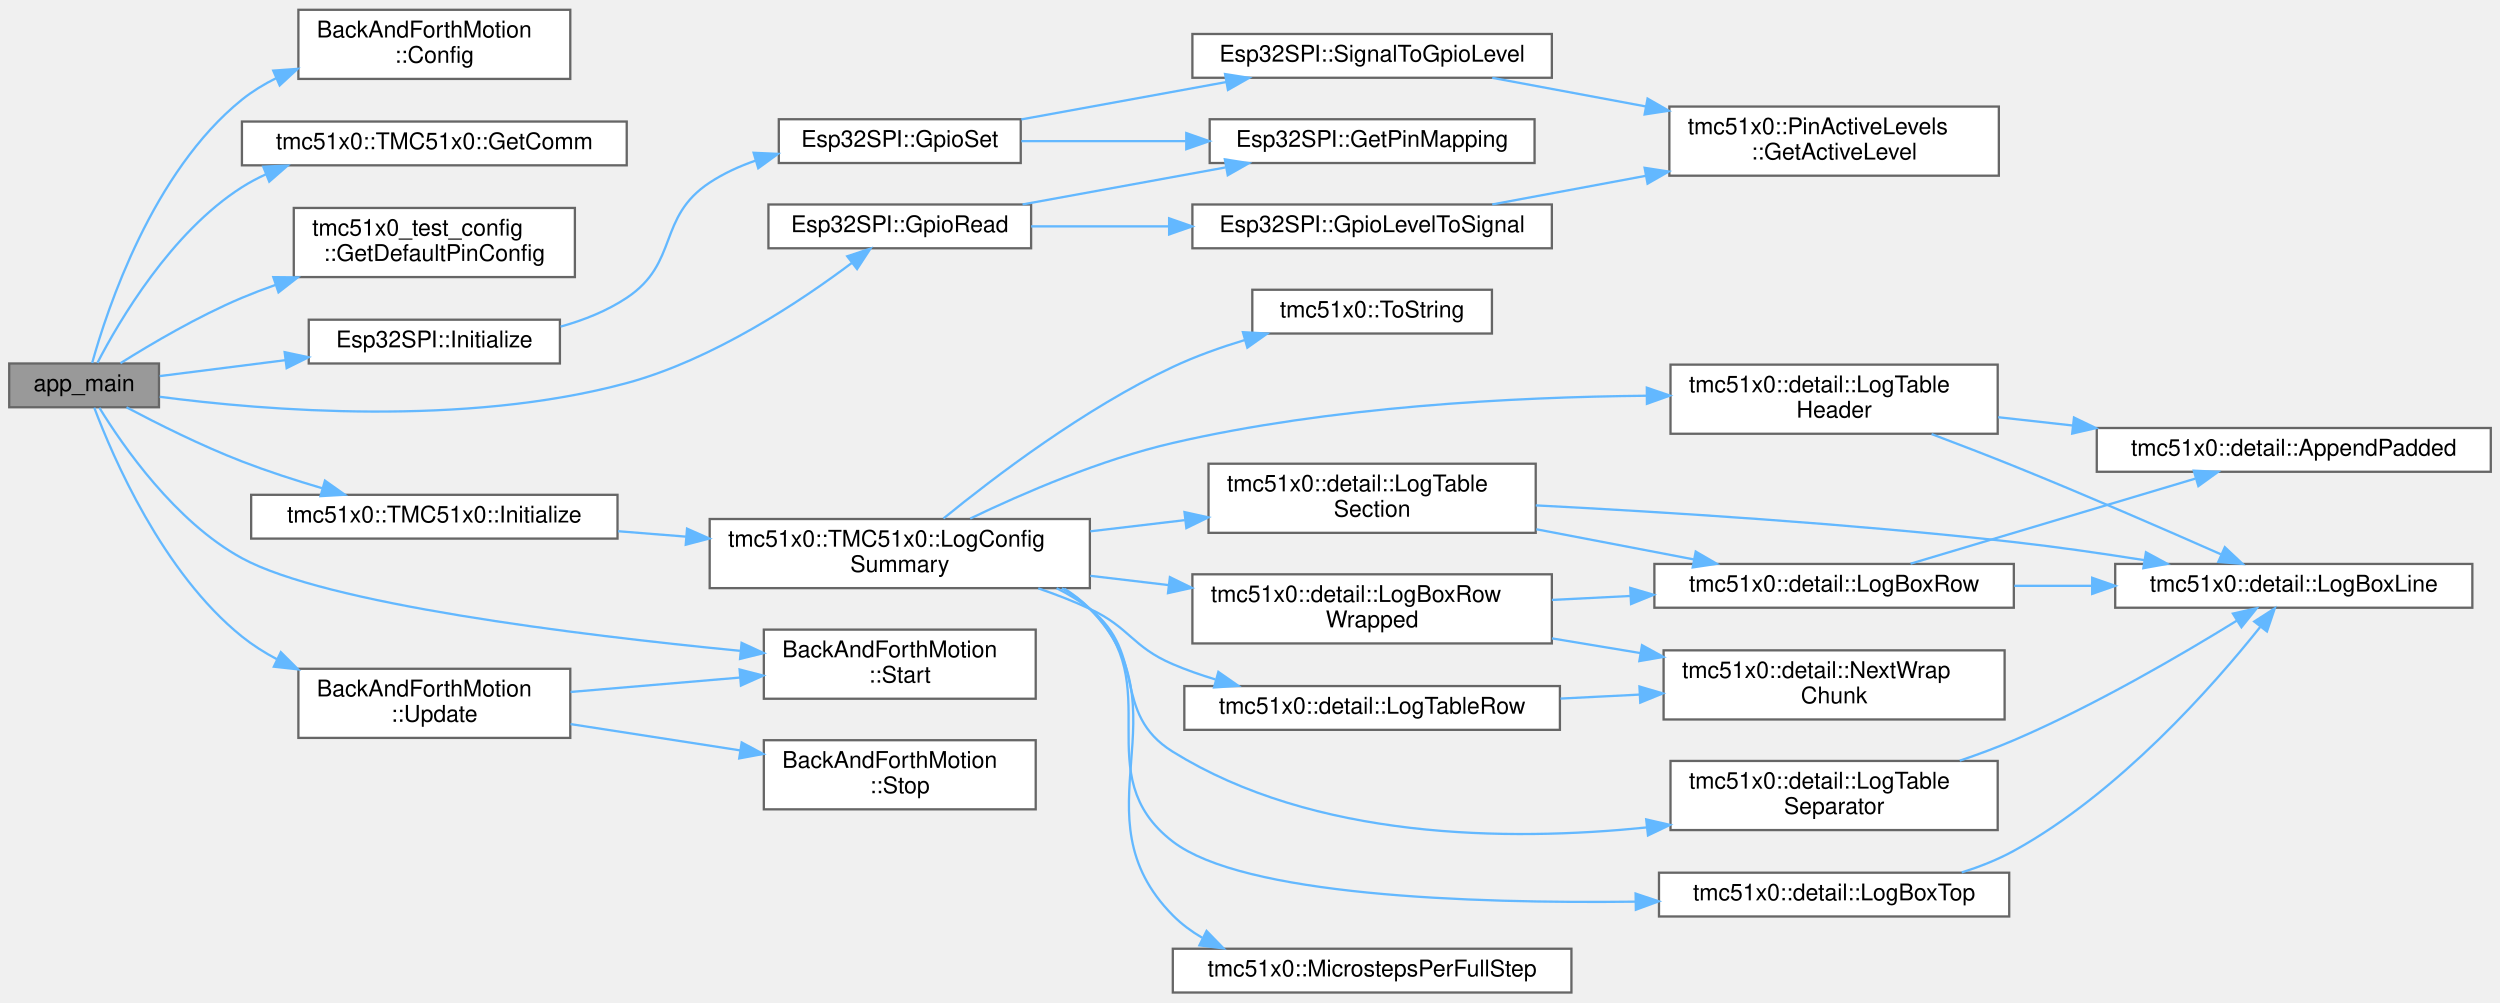
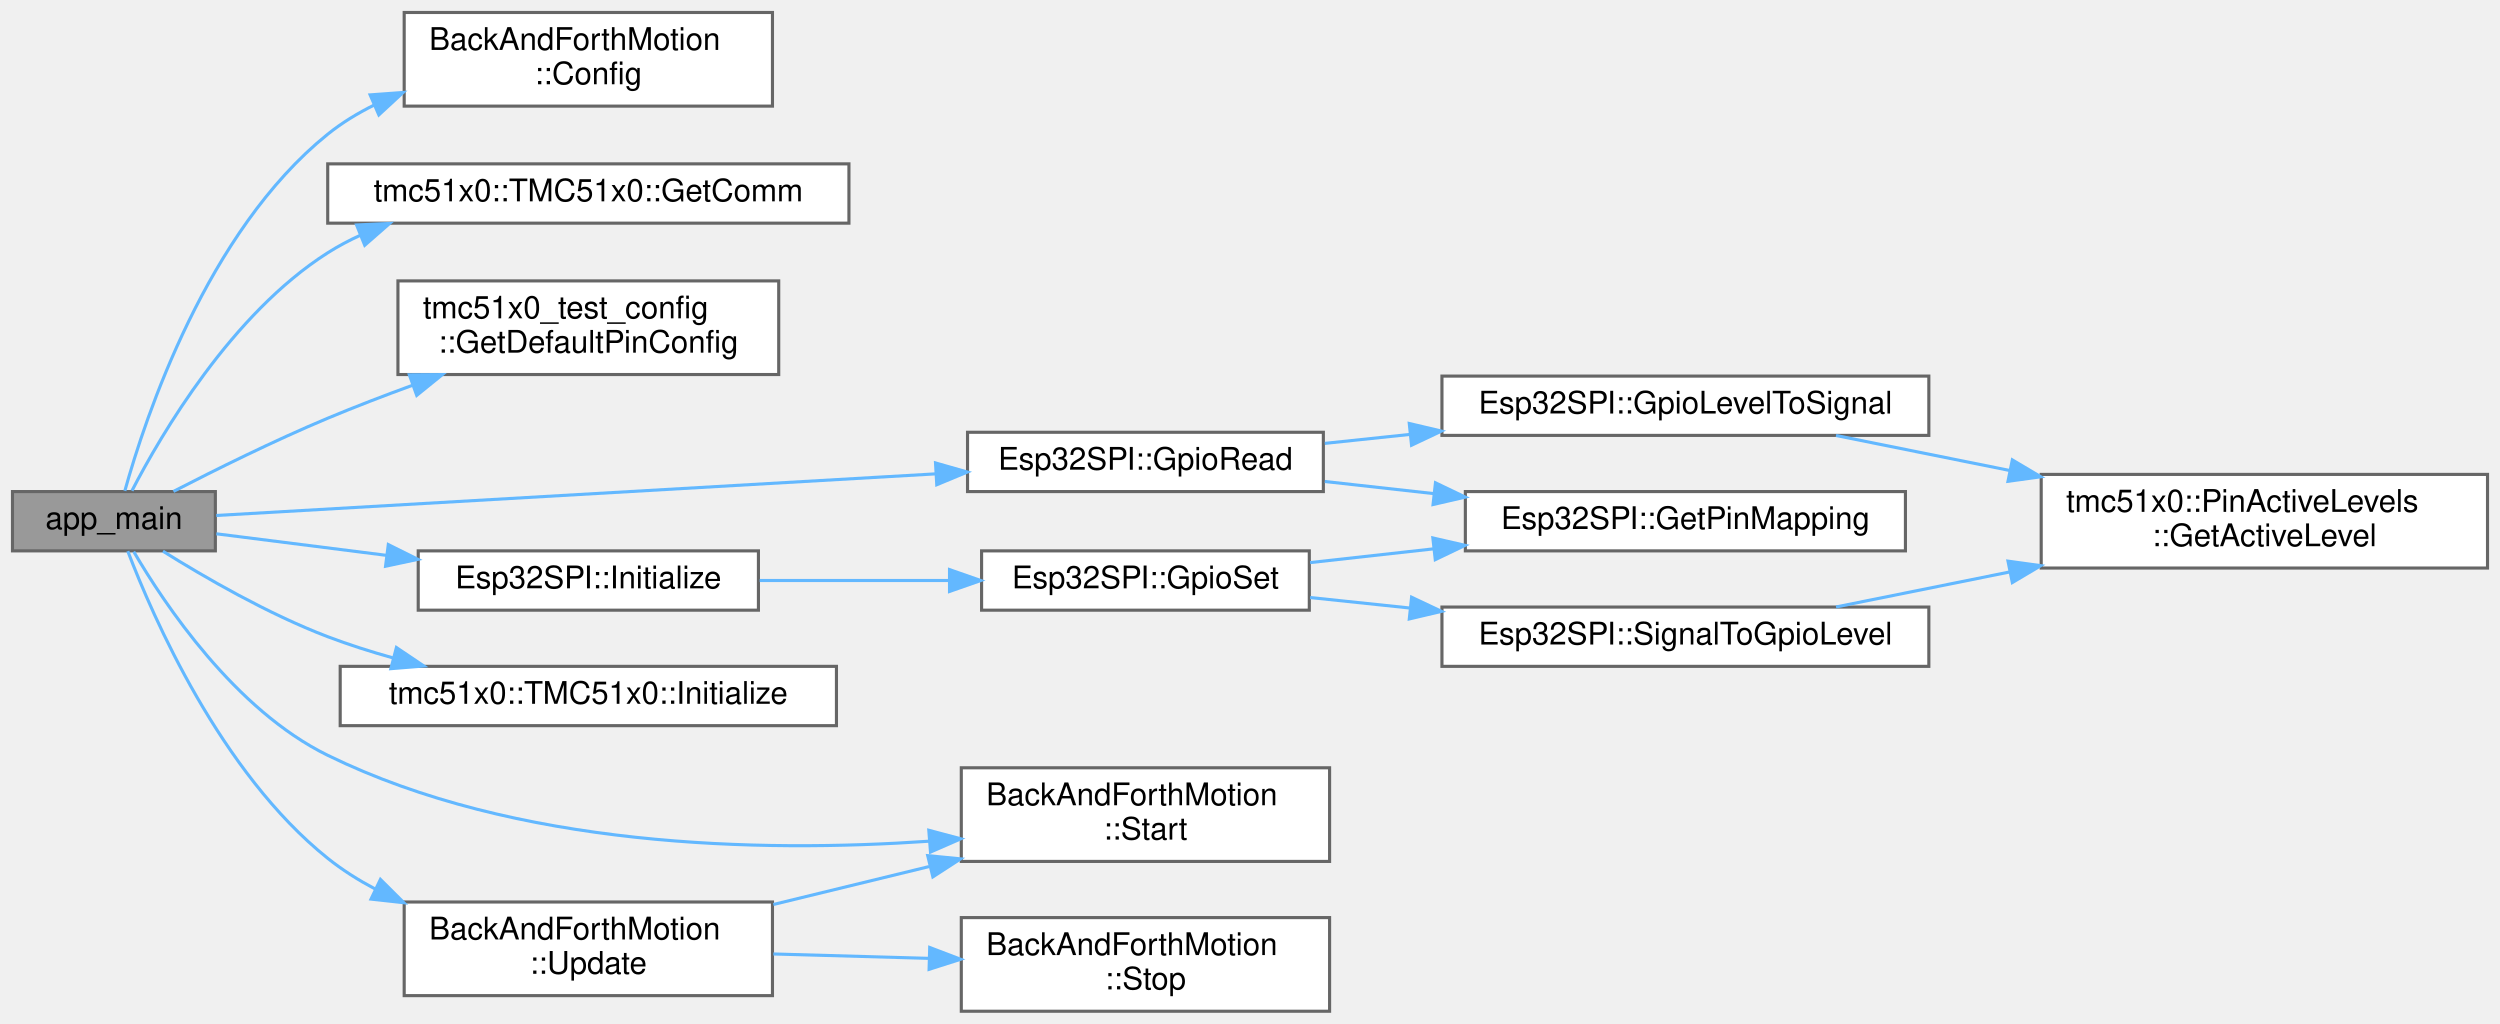
- <svg xmlns="http://www.w3.org/2000/svg" xmlns:xlink="http://www.w3.org/1999/xlink" width="1085pt" height="435pt" viewBox="0.00 0.00 1085.00 434.50">
-   <g id="graph0" class="graph" transform="scale(1 1) rotate(0) translate(4 430.5)">
+ <svg xmlns="http://www.w3.org/2000/svg" xmlns:xlink="http://www.w3.org/1999/xlink" width="801pt" height="328pt" viewBox="0.00 0.00 801.00 328.00">
+   <g id="graph0" class="graph" transform="scale(1 1) rotate(0) translate(4 324)">
    <g id="Node000001" class="node">
      <g id="a_Node000001">
        <a xlink:title=" ">
-           <polygon fill="#999999" stroke="#666666" points="65,-273 0,-273 0,-254 65,-254 65,-273" />
-           <text text-anchor="middle" x="32.5" y="-261" font-family="Helvetica,sans-Serif" font-size="10.00">app_main</text>
+           <polygon fill="#999999" stroke="#666666" points="65,-166.5 0,-166.5 0,-147.5 65,-147.5 65,-166.5" />
+           <text text-anchor="middle" x="32.5" y="-154.5" font-family="Helvetica,sans-Serif" font-size="10.00">app_main</text>
        </a>
      </g>
    </g>
    <g id="Node000002" class="node">
      <g id="a_Node000002">
        <a xlink:href="classBackAndForthMotion.html#aa090f6cf784e52cd82d0456426e301b5" target="_top" xlink:title="Configure back-and-forth motion parameters.">
-           <polygon fill="white" stroke="#666666" points="243.5,-426.5 125.5,-426.5 125.5,-396.5 243.5,-396.5 243.5,-426.5" />
-           <text text-anchor="start" x="133.5" y="-414.5" font-family="Helvetica,sans-Serif" font-size="10.00">BackAndForthMotion</text>
-           <text text-anchor="middle" x="184.5" y="-403.5" font-family="Helvetica,sans-Serif" font-size="10.00">::Config</text>
+           <polygon fill="white" stroke="#666666" points="243.5,-320 125.5,-320 125.5,-290 243.5,-290 243.5,-320" />
+           <text text-anchor="start" x="133.5" y="-308" font-family="Helvetica,sans-Serif" font-size="10.00">BackAndForthMotion</text>
+           <text text-anchor="middle" x="184.5" y="-297" font-family="Helvetica,sans-Serif" font-size="10.00">::Config</text>
        </a>
      </g>
    </g>
    <g id="edge1_Node000001_Node000002" class="edge">
      <g id="a_edge1_Node000001_Node000002">
        <a xlink:title=" ">
-           <path fill="none" stroke="#63b8ff" d="M36,-273.23C42.51,-296.61 62.24,-356.3 101,-387.5 105.54,-391.15 110.62,-394.25 115.96,-396.88" />
-           <polygon fill="#63b8ff" stroke="#63b8ff" points="114.59,-400.1 125.16,-400.87 117.38,-393.68 114.59,-400.1" />
+           <path fill="none" stroke="#63b8ff" d="M36,-166.73C42.51,-190.11 62.24,-249.8 101,-281 105.54,-284.65 110.62,-287.75 115.96,-290.38" />
+           <polygon fill="#63b8ff" stroke="#63b8ff" points="114.59,-293.6 125.16,-294.37 117.38,-287.18 114.59,-293.6" />
        </a>
      </g>
    </g>
    <g id="Node000003" class="node">
      <g id="a_Node000003">
        <a xlink:href="classtmc51x0_1_1TMC51x0.html#a2aca219d7b860bc5a35738a28900a151" target="_top" xlink:title="Get the communication interface used by this TMC51x0 instance.">
-           <polygon fill="white" stroke="#666666" points="268,-378 101,-378 101,-359 268,-359 268,-378" />
-           <text text-anchor="middle" x="184.5" y="-366" font-family="Helvetica,sans-Serif" font-size="10.00">tmc51x0::TMC51x0::GetComm</text>
+           <polygon fill="white" stroke="#666666" points="268,-271.5 101,-271.5 101,-252.5 268,-252.5 268,-271.5" />
+           <text text-anchor="middle" x="184.5" y="-259.5" font-family="Helvetica,sans-Serif" font-size="10.00">tmc51x0::TMC51x0::GetComm</text>
        </a>
      </g>
    </g>
    <g id="edge2_Node000001_Node000003" class="edge">
      <g id="a_edge2_Node000001_Node000003">
        <a xlink:title=" ">
-           <path fill="none" stroke="#63b8ff" d="M38.28,-273.27C47.65,-291.36 70.24,-329.96 101,-349.5 104.32,-351.61 107.86,-353.49 111.52,-355.16" />
-           <polygon fill="#63b8ff" stroke="#63b8ff" points="110.25,-358.42 120.84,-358.9 112.86,-351.92 110.25,-358.42" />
+           <path fill="none" stroke="#63b8ff" d="M38.28,-166.77C47.65,-184.86 70.24,-223.46 101,-243 104.32,-245.11 107.86,-246.99 111.52,-248.66" />
+           <polygon fill="#63b8ff" stroke="#63b8ff" points="110.25,-251.92 120.84,-252.4 112.86,-245.42 110.25,-251.92" />
        </a>
      </g>
    </g>
    <g id="Node000004" class="node">
      <g id="a_Node000004">
        <a xlink:href="namespacetmc51x0__test__config.html#ad88c0c8419d1ef47a6ba7e56b79936c7" target="_top" xlink:title="Complete pin configuration for all tests.">
-           <polygon fill="white" stroke="#666666" points="245.5,-340.5 123.5,-340.5 123.5,-310.5 245.5,-310.5 245.5,-340.5" />
-           <text text-anchor="start" x="131.5" y="-328.5" font-family="Helvetica,sans-Serif" font-size="10.00">tmc51x0_test_config</text>
-           <text text-anchor="middle" x="184.5" y="-317.5" font-family="Helvetica,sans-Serif" font-size="10.00">::GetDefaultPinConfig</text>
+           <polygon fill="white" stroke="#666666" points="245.5,-234 123.5,-234 123.5,-204 245.5,-204 245.5,-234" />
+           <text text-anchor="start" x="131.5" y="-222" font-family="Helvetica,sans-Serif" font-size="10.00">tmc51x0_test_config</text>
+           <text text-anchor="middle" x="184.5" y="-211" font-family="Helvetica,sans-Serif" font-size="10.00">::GetDefaultPinConfig</text>
        </a>
      </g>
    </g>
    <g id="edge3_Node000001_Node000004" class="edge">
      <g id="a_edge3_Node000001_Node000004">
        <a xlink:title=" ">
-           <path fill="none" stroke="#63b8ff" d="M48.28,-273.13C61.63,-281.51 82.03,-293.53 101,-301.5 105.69,-303.47 110.6,-305.35 115.58,-307.11" />
-           <polygon fill="#63b8ff" stroke="#63b8ff" points="114.62,-310.48 125.22,-310.37 116.87,-303.85 114.62,-310.48" />
+           <path fill="none" stroke="#63b8ff" d="M51.57,-166.55C65.01,-173.48 83.91,-182.85 101,-190 109.73,-193.65 119.1,-197.25 128.28,-200.6" />
+           <polygon fill="#63b8ff" stroke="#63b8ff" points="127.16,-203.91 137.75,-203.99 129.52,-197.32 127.16,-203.91" />
        </a>
      </g>
    </g>
    <g id="Node000005" class="node">
      <g id="a_Node000005">
        <a xlink:href="classEsp32SPI.html#af6da72550da3f66fb49561b48e8cc3f0" target="_top" xlink:title="Read GPIO pin state.">
-           <polygon fill="white" stroke="#666666" points="443.5,-342 329.5,-342 329.5,-323 443.5,-323 443.5,-342" />
-           <text text-anchor="middle" x="386.5" y="-330" font-family="Helvetica,sans-Serif" font-size="10.00">Esp32SPI::GpioRead</text>
+           <polygon fill="white" stroke="#666666" points="420,-185.5 306,-185.5 306,-166.5 420,-166.5 420,-185.5" />
+           <text text-anchor="middle" x="363" y="-173.5" font-family="Helvetica,sans-Serif" font-size="10.00">Esp32SPI::GpioRead</text>
        </a>
      </g>
    </g>
    <g id="edge4_Node000001_Node000005" class="edge">
      <g id="a_edge4_Node000001_Node000005">
        <a xlink:title=" ">
-           <path fill="none" stroke="#63b8ff" d="M65.29,-258.55C111.04,-252.55 197.66,-245.45 268,-264.5 305.56,-274.67 343.54,-300 365.78,-316.71" />
-           <polygon fill="#63b8ff" stroke="#63b8ff" points="363.7,-319.53 373.77,-322.85 367.97,-313.98 363.7,-319.53" />
+           <path fill="none" stroke="#63b8ff" d="M65.3,-158.84C118.32,-161.91 225.87,-168.13 295.88,-172.18" />
+           <polygon fill="#63b8ff" stroke="#63b8ff" points="295.74,-175.67 305.93,-172.76 296.14,-168.69 295.74,-175.67" />
        </a>
      </g>
    </g>
    <g id="Node000009" class="node">
      <g id="a_Node000009">
        <a xlink:href="classEsp32SPI.html#a85d11c001a36b137e4d29ced49983d20" target="_top" xlink:title="Initialize the SPI interface.">
-           <polygon fill="white" stroke="#666666" points="239,-292 130,-292 130,-273 239,-273 239,-292" />
-           <text text-anchor="middle" x="184.5" y="-280" font-family="Helvetica,sans-Serif" font-size="10.00">Esp32SPI::Initialize</text>
+           <polygon fill="white" stroke="#666666" points="239,-147.5 130,-147.5 130,-128.5 239,-128.5 239,-147.5" />
+           <text text-anchor="middle" x="184.5" y="-135.5" font-family="Helvetica,sans-Serif" font-size="10.00">Esp32SPI::Initialize</text>
        </a>
      </g>
    </g>
    <g id="edge8_Node000001_Node000009" class="edge">
      <g id="a_edge8_Node000001_Node000009">
        <a xlink:title=" ">
-           <path fill="none" stroke="#63b8ff" d="M65.31,-267.53C81.2,-269.54 101.02,-272.05 119.86,-274.44" />
-           <polygon fill="#63b8ff" stroke="#63b8ff" points="119.53,-277.92 129.89,-275.71 120.41,-270.98 119.53,-277.92" />
+           <path fill="none" stroke="#63b8ff" d="M65.31,-152.97C81.2,-150.96 101.02,-148.45 119.86,-146.06" />
+           <polygon fill="#63b8ff" stroke="#63b8ff" points="120.41,-149.52 129.89,-144.79 119.53,-142.58 120.41,-149.52" />
        </a>
      </g>
    </g>
    <g id="Node000012" class="node">
      <g id="a_Node000012">
        <a xlink:href="classtmc51x0_1_1TMC51x0.html#a97c3a1773a03aaeeb0882d2096f868d8" target="_top" xlink:title="Initialize the TMC51x0 driver with configuration.">
-           <polygon fill="white" stroke="#666666" points="264,-216 105,-216 105,-197 264,-197 264,-216" />
-           <text text-anchor="middle" x="184.5" y="-204" font-family="Helvetica,sans-Serif" font-size="10.00">tmc51x0::TMC51x0::Initialize</text>
+           <polygon fill="white" stroke="#666666" points="264,-110.5 105,-110.5 105,-91.5 264,-91.5 264,-110.5" />
+           <text text-anchor="middle" x="184.5" y="-98.5" font-family="Helvetica,sans-Serif" font-size="10.00">tmc51x0::TMC51x0::Initialize</text>
        </a>
      </g>
    </g>
    <g id="edge13_Node000001_Node000012" class="edge">
      <g id="a_edge13_Node000001_Node000012">
        <a xlink:title=" ">
-           <path fill="none" stroke="#63b8ff" d="M50.89,-253.97C64.31,-246.87 83.48,-237.27 101,-230.5 112.08,-226.21 124.26,-222.27 135.77,-218.87" />
-           <polygon fill="#63b8ff" stroke="#63b8ff" points="137.03,-222.16 145.67,-216.03 135.1,-215.43 137.03,-222.16" />
-         </a>
-       </g>
-     </g>
-     <g id="Node000026" class="node">
-       <g id="a_Node000026">
+           <path fill="none" stroke="#63b8ff" d="M48.21,-147.39C61.51,-139.07 81.89,-127.28 101,-120 107.7,-117.45 114.85,-115.18 122.03,-113.17" />
+           <polygon fill="#63b8ff" stroke="#63b8ff" points="123.01,-116.53 131.8,-110.61 121.24,-109.76 123.01,-116.53" />
+         </a>
+       </g>
+     </g>
+     <g id="Node000013" class="node">
+       <g id="a_Node000013">
        <a xlink:href="classBackAndForthMotion.html#a6ababa55b07f6a7ccbe591b597f64ea3" target="_top" xlink:title="Initialize and start back-and-forth motion.">
-           <polygon fill="white" stroke="#666666" points="445.5,-157.5 327.5,-157.5 327.5,-127.5 445.5,-127.5 445.5,-157.5" />
-           <text text-anchor="start" x="335.5" y="-145.5" font-family="Helvetica,sans-Serif" font-size="10.00">BackAndForthMotion</text>
-           <text text-anchor="middle" x="386.5" y="-134.5" font-family="Helvetica,sans-Serif" font-size="10.00">::Start</text>
-         </a>
-       </g>
-     </g>
-     <g id="edge34_Node000001_Node000026" class="edge">
-       <g id="a_edge34_Node000001_Node000026">
-         <a xlink:title=" ">
-           <path fill="none" stroke="#63b8ff" d="M39.14,-253.77C49.24,-237.32 72.08,-204.26 101,-188.5 137.27,-168.73 245.12,-155.32 317.12,-148.3" />
-           <polygon fill="#63b8ff" stroke="#63b8ff" points="317.85,-151.75 327.47,-147.31 317.18,-144.78 317.85,-151.75" />
-         </a>
-       </g>
-     </g>
-     <g id="Node000027" class="node">
-       <g id="a_Node000027">
+           <polygon fill="white" stroke="#666666" points="422,-78 304,-78 304,-48 422,-48 422,-78" />
+           <text text-anchor="start" x="312" y="-66" font-family="Helvetica,sans-Serif" font-size="10.00">BackAndForthMotion</text>
+           <text text-anchor="middle" x="363" y="-55" font-family="Helvetica,sans-Serif" font-size="10.00">::Start</text>
+         </a>
+       </g>
+     </g>
+     <g id="edge14_Node000001_Node000013" class="edge">
+       <g id="a_edge14_Node000001_Node000013">
+         <a xlink:title=" ">
+           <path fill="none" stroke="#63b8ff" d="M38.84,-147.27C48.64,-130.5 71.26,-96.56 101,-82 161.31,-52.47 238.98,-50.71 293.86,-54.49" />
+           <polygon fill="#63b8ff" stroke="#63b8ff" points="293.59,-57.98 303.83,-55.25 294.13,-51 293.59,-57.98" />
+         </a>
+       </g>
+     </g>
+     <g id="Node000014" class="node">
+       <g id="a_Node000014">
        <a xlink:href="classBackAndForthMotion.html#afac7a78a30c9fafbcee5eb2626e3f409" target="_top" xlink:title="Update back-and-forth motion (call periodically).">
-           <polygon fill="white" stroke="#666666" points="243.5,-140.5 125.5,-140.5 125.5,-110.5 243.5,-110.5 243.5,-140.5" />
-           <text text-anchor="start" x="133.5" y="-128.5" font-family="Helvetica,sans-Serif" font-size="10.00">BackAndForthMotion</text>
-           <text text-anchor="middle" x="184.5" y="-117.5" font-family="Helvetica,sans-Serif" font-size="10.00">::Update</text>
-         </a>
-       </g>
-     </g>
-     <g id="edge35_Node000001_Node000027" class="edge">
-       <g id="a_edge35_Node000001_Node000027">
-         <a xlink:title=" ">
-           <path fill="none" stroke="#63b8ff" d="M36.91,-253.82C44.84,-232.72 66.48,-182.25 101,-154.5 105.62,-150.78 110.76,-147.52 116.14,-144.67" />
-           <polygon fill="#63b8ff" stroke="#63b8ff" points="117.88,-147.72 125.38,-140.24 114.85,-141.41 117.88,-147.72" />
+           <polygon fill="white" stroke="#666666" points="243.5,-35 125.5,-35 125.5,-5 243.5,-5 243.5,-35" />
+           <text text-anchor="start" x="133.5" y="-23" font-family="Helvetica,sans-Serif" font-size="10.00">BackAndForthMotion</text>
+           <text text-anchor="middle" x="184.5" y="-12" font-family="Helvetica,sans-Serif" font-size="10.00">::Update</text>
+         </a>
+       </g>
+     </g>
+     <g id="edge15_Node000001_Node000014" class="edge">
+       <g id="a_edge15_Node000001_Node000014">
+         <a xlink:title=" ">
+           <path fill="none" stroke="#63b8ff" d="M36.94,-147.41C44.92,-126.51 66.65,-76.5 101,-49 105.63,-45.29 110.77,-42.04 116.16,-39.19" />
+           <polygon fill="#63b8ff" stroke="#63b8ff" points="117.89,-42.24 125.4,-34.77 114.87,-35.93 117.89,-42.24" />
        </a>
      </g>
    </g>
    <g id="Node000006" class="node">
      <g id="a_Node000006">
        <a xlink:href="classEsp32SPI.html#a80cfec36b3cd69c2c7b6c38df0a64e72" target="_top" xlink:title="Get pin mapping for a TMC51x0 control pin.">
-           <polygon fill="white" stroke="#666666" points="662,-379 521,-379 521,-360 662,-360 662,-379" />
-           <text text-anchor="middle" x="591.5" y="-367" font-family="Helvetica,sans-Serif" font-size="10.00">Esp32SPI::GetPinMapping</text>
+           <polygon fill="white" stroke="#666666" points="606.5,-166.5 465.5,-166.5 465.5,-147.5 606.5,-147.5 606.5,-166.5" />
+           <text text-anchor="middle" x="536" y="-154.5" font-family="Helvetica,sans-Serif" font-size="10.00">Esp32SPI::GetPinMapping</text>
        </a>
      </g>
    </g>
    <g id="edge5_Node000005_Node000006" class="edge">
      <g id="a_edge5_Node000005_Node000006">
        <a xlink:title=" ">
-           <path fill="none" stroke="#63b8ff" d="M439.78,-342.03C466.67,-346.93 499.64,-352.94 527.88,-358.09" />
-           <polygon fill="#63b8ff" stroke="#63b8ff" points="527.58,-361.59 538.05,-359.94 528.84,-354.7 527.58,-361.59" />
+           <path fill="none" stroke="#63b8ff" d="M420.47,-169.73C431.6,-168.49 443.48,-167.17 455.22,-165.86" />
+           <polygon fill="#63b8ff" stroke="#63b8ff" points="455.92,-169.31 465.47,-164.73 455.15,-162.35 455.92,-169.31" />
        </a>
      </g>
    </g>
    <g id="Node000007" class="node">
      <g id="a_Node000007">
        <a xlink:href="classEsp32SPI.html#a30bb5ec2d8ae7478228bb7c76d1f65b7" target="_top" xlink:title="Convert physical GPIO level to signal state.">
-           <polygon fill="white" stroke="#666666" points="669.5,-342 513.5,-342 513.5,-323 669.5,-323 669.5,-342" />
-           <text text-anchor="middle" x="591.5" y="-330" font-family="Helvetica,sans-Serif" font-size="10.00">Esp32SPI::GpioLevelToSignal</text>
+           <polygon fill="white" stroke="#666666" points="614,-203.5 458,-203.5 458,-184.5 614,-184.5 614,-203.5" />
+           <text text-anchor="middle" x="536" y="-191.5" font-family="Helvetica,sans-Serif" font-size="10.00">Esp32SPI::GpioLevelToSignal</text>
        </a>
      </g>
    </g>
    <g id="edge6_Node000005_Node000007" class="edge">
      <g id="a_edge6_Node000005_Node000007">
        <a xlink:title=" ">
-           <path fill="none" stroke="#63b8ff" d="M443.51,-332.5C461.98,-332.5 482.99,-332.5 503.23,-332.5" />
-           <polygon fill="#63b8ff" stroke="#63b8ff" points="503.4,-336 513.4,-332.5 503.4,-329 503.4,-336" />
+           <path fill="none" stroke="#63b8ff" d="M420.47,-181.94C429.25,-182.87 438.5,-183.84 447.78,-184.82" />
+           <polygon fill="#63b8ff" stroke="#63b8ff" points="447.53,-188.31 457.84,-185.88 448.26,-181.35 447.53,-188.31" />
        </a>
      </g>
    </g>
    <g id="Node000008" class="node">
      <g id="a_Node000008">
        <a xlink:href="structtmc51x0_1_1PinActiveLevels.html#a68fd62c73fac36a16577e9fa25b952dd" target="_top" xlink:title="Get active level for a specific pin.">
-           <polygon fill="white" stroke="#666666" points="863.5,-384.5 720.5,-384.5 720.5,-354.5 863.5,-354.5 863.5,-384.5" />
-           <text text-anchor="start" x="728.5" y="-372.5" font-family="Helvetica,sans-Serif" font-size="10.00">tmc51x0::PinActiveLevels</text>
-           <text text-anchor="middle" x="792" y="-361.5" font-family="Helvetica,sans-Serif" font-size="10.00">::GetActiveLevel</text>
+           <polygon fill="white" stroke="#666666" points="793,-172 650,-172 650,-142 793,-142 793,-172" />
+           <text text-anchor="start" x="658" y="-160" font-family="Helvetica,sans-Serif" font-size="10.00">tmc51x0::PinActiveLevels</text>
+           <text text-anchor="middle" x="721.5" y="-149" font-family="Helvetica,sans-Serif" font-size="10.00">::GetActiveLevel</text>
        </a>
      </g>
    </g>
    <g id="edge7_Node000007_Node000008" class="edge">
      <g id="a_edge7_Node000007_Node000008">
        <a xlink:title=" ">
-           <path fill="none" stroke="#63b8ff" d="M643.62,-342.03C663.93,-345.81 687.79,-350.26 710.33,-354.46" />
-           <polygon fill="#63b8ff" stroke="#63b8ff" points="709.76,-357.92 720.23,-356.31 711.04,-351.04 709.76,-357.92" />
+           <path fill="none" stroke="#63b8ff" d="M584.26,-184.47C601.26,-181.04 620.95,-177.07 639.98,-173.24" />
+           <polygon fill="#63b8ff" stroke="#63b8ff" points="640.75,-176.65 649.86,-171.24 639.36,-169.79 640.75,-176.65" />
        </a>
      </g>
    </g>
    <g id="Node000010" class="node">
      <g id="a_Node000010">
        <a xlink:href="classEsp32SPI.html#a434e1cfd74165d1e6fac1a940d1d513a" target="_top" xlink:title="Set GPIO pin state.">
-           <polygon fill="white" stroke="#666666" points="439,-379 334,-379 334,-360 439,-360 439,-379" />
-           <text text-anchor="middle" x="386.5" y="-367" font-family="Helvetica,sans-Serif" font-size="10.00">Esp32SPI::GpioSet</text>
+           <polygon fill="white" stroke="#666666" points="415.5,-147.5 310.5,-147.5 310.5,-128.5 415.5,-128.5 415.5,-147.5" />
+           <text text-anchor="middle" x="363" y="-135.5" font-family="Helvetica,sans-Serif" font-size="10.00">Esp32SPI::GpioSet</text>
        </a>
      </g>
    </g>
    <g id="edge9_Node000009_Node000010" class="edge">
      <g id="a_edge9_Node000009_Node000010">
        <a xlink:title=" ">
-           <path fill="none" stroke="#63b8ff" d="M239.3,-289C249.38,-291.8 259.43,-295.81 268,-301.5 290.81,-316.66 281.13,-336.45 304,-351.5 310.07,-355.5 316.9,-358.62 323.95,-361.06" />
-           <polygon fill="#63b8ff" stroke="#63b8ff" points="323.06,-364.45 333.65,-363.97 325.08,-357.74 323.06,-364.45" />
+           <path fill="none" stroke="#63b8ff" d="M239.41,-138C258.58,-138 280.3,-138 300.09,-138" />
+           <polygon fill="#63b8ff" stroke="#63b8ff" points="300.23,-141.5 310.23,-138 300.23,-134.5 300.23,-141.5" />
        </a>
      </g>
    </g>
    <g id="edge10_Node000010_Node000006" class="edge">
      <g id="a_edge10_Node000010_Node000006">
        <a xlink:title=" ">
-           <path fill="none" stroke="#63b8ff" d="M439.25,-369.5C460.94,-369.5 486.65,-369.5 510.67,-369.5" />
-           <polygon fill="#63b8ff" stroke="#63b8ff" points="510.84,-373 520.84,-369.5 510.84,-366 510.84,-373" />
+           <path fill="none" stroke="#63b8ff" d="M415.77,-143.75C428.22,-145.14 441.82,-146.65 455.22,-148.14" />
+           <polygon fill="#63b8ff" stroke="#63b8ff" points="455.09,-151.64 465.41,-149.27 455.86,-144.69 455.09,-151.64" />
        </a>
      </g>
    </g>
    <g id="Node000011" class="node">
      <g id="a_Node000011">
        <a xlink:href="classEsp32SPI.html#a842da8d3bf354432cfbe134a148ed1ee" target="_top" xlink:title="Convert signal state to physical GPIO level.">
-           <polygon fill="white" stroke="#666666" points="669.5,-416 513.5,-416 513.5,-397 669.5,-397 669.5,-416" />
-           <text text-anchor="middle" x="591.5" y="-404" font-family="Helvetica,sans-Serif" font-size="10.00">Esp32SPI::SignalToGpioLevel</text>
+           <polygon fill="white" stroke="#666666" points="614,-129.5 458,-129.5 458,-110.5 614,-110.5 614,-129.5" />
+           <text text-anchor="middle" x="536" y="-117.5" font-family="Helvetica,sans-Serif" font-size="10.00">Esp32SPI::SignalToGpioLevel</text>
        </a>
      </g>
    </g>
    <g id="edge11_Node000010_Node000011" class="edge">
      <g id="a_edge11_Node000010_Node000011">
        <a xlink:title=" ">
-           <path fill="none" stroke="#63b8ff" d="M439.25,-378.93C466.36,-383.87 499.76,-389.96 528.27,-395.16" />
-           <polygon fill="#63b8ff" stroke="#63b8ff" points="527.67,-398.61 538.14,-396.96 528.93,-391.72 527.67,-398.61" />
+           <path fill="none" stroke="#63b8ff" d="M415.77,-132.55C425.93,-131.48 436.85,-130.33 447.8,-129.18" />
+           <polygon fill="#63b8ff" stroke="#63b8ff" points="448.27,-132.65 457.85,-128.12 447.54,-125.69 448.27,-132.65" />
        </a>
      </g>
    </g>
    <g id="edge12_Node000011_Node000008" class="edge">
      <g id="a_edge12_Node000011_Node000008">
        <a xlink:title=" ">
-           <path fill="none" stroke="#63b8ff" d="M643.62,-396.97C663.93,-393.19 687.79,-388.74 710.33,-384.54" />
-           <polygon fill="#63b8ff" stroke="#63b8ff" points="711.04,-387.96 720.23,-382.69 709.76,-381.08 711.04,-387.96" />
-         </a>
-       </g>
-     </g>
-     <g id="Node000013" class="node">
-       <g id="a_Node000013">
-         <a xlink:href="classtmc51x0_1_1TMC51x0.html#a20cfe6cdf1f4310965a619a81863d66b" target="_top" xlink:title="Log a comprehensive, human-readable summary of a DriverConfig.">
-           <polygon fill="white" stroke="#666666" points="469,-205.5 304,-205.5 304,-175.5 469,-175.5 469,-205.5" />
-           <text text-anchor="start" x="312" y="-193.5" font-family="Helvetica,sans-Serif" font-size="10.00">tmc51x0::TMC51x0::LogConfig</text>
-           <text text-anchor="middle" x="386.5" y="-182.5" font-family="Helvetica,sans-Serif" font-size="10.00">Summary</text>
-         </a>
-       </g>
-     </g>
-     <g id="edge14_Node000012_Node000013" class="edge">
-       <g id="a_edge14_Node000012_Node000013">
-         <a xlink:title=" ">
-           <path fill="none" stroke="#63b8ff" d="M264.26,-200.2C273.91,-199.43 283.84,-198.63 293.67,-197.85" />
-           <polygon fill="#63b8ff" stroke="#63b8ff" points="294.17,-201.32 303.85,-197.03 293.61,-194.34 294.17,-201.32" />
-         </a>
-       </g>
-     </g>
-     <g id="Node000014" class="node">
-       <g id="a_Node000014">
-         <a xlink:href="namespacetmc51x0_1_1detail.html#ac3de64d95185b08d40faab18e706ea8f" target="_top" xlink:title=" ">
-           <polygon fill="white" stroke="#666666" points="669.5,-181.5 513.5,-181.5 513.5,-151.5 669.5,-151.5 669.5,-181.5" />
-           <text text-anchor="start" x="521.5" y="-169.5" font-family="Helvetica,sans-Serif" font-size="10.00">tmc51x0::detail::LogBoxRow</text>
-           <text text-anchor="middle" x="591.5" y="-158.5" font-family="Helvetica,sans-Serif" font-size="10.00">Wrapped</text>
-         </a>
-       </g>
-     </g>
-     <g id="edge15_Node000013_Node000014" class="edge">
-       <g id="a_edge15_Node000013_Node000014">
-         <a xlink:title=" ">
-           <path fill="none" stroke="#63b8ff" d="M469.19,-180.84C480.32,-179.53 491.79,-178.17 503.02,-176.84" />
-           <polygon fill="#63b8ff" stroke="#63b8ff" points="503.73,-180.28 513.25,-175.63 502.91,-173.33 503.73,-180.28" />
-         </a>
-       </g>
-     </g>
-     <g id="Node000019" class="node">
-       <g id="a_Node000019">
-         <a xlink:href="namespacetmc51x0_1_1detail.html#a7fbd9d5719c3c7ac393acfc49aa55132" target="_top" xlink:title=" ">
-           <polygon fill="white" stroke="#666666" points="868,-52 716,-52 716,-33 868,-33 868,-52" />
-           <text text-anchor="middle" x="792" y="-40" font-family="Helvetica,sans-Serif" font-size="10.00">tmc51x0::detail::LogBoxTop</text>
-         </a>
-       </g>
-     </g>
-     <g id="edge20_Node000013_Node000019" class="edge">
-       <g id="a_edge20_Node000013_Node000019">
-         <a xlink:title=" ">
-           <path fill="none" stroke="#63b8ff" d="M456.85,-175.43C461.24,-172.9 465.36,-169.95 469,-166.5 503.63,-133.76 467.19,-94.5 505,-65.5 535.48,-42.12 633.06,-38.56 705.81,-39.43" />
-           <polygon fill="#63b8ff" stroke="#63b8ff" points="705.85,-42.93 715.9,-39.58 705.96,-35.93 705.85,-42.93" />
-         </a>
-       </g>
-     </g>
-     <g id="Node000020" class="node">
-       <g id="a_Node000020">
-         <a xlink:href="namespacetmc51x0_1_1detail.html#ad1f4b7d44b55921d635447a9266de1b8" target="_top" xlink:title=" ">
-           <polygon fill="white" stroke="#666666" points="863,-272.5 721,-272.5 721,-242.5 863,-242.5 863,-272.5" />
-           <text text-anchor="start" x="729" y="-260.5" font-family="Helvetica,sans-Serif" font-size="10.00">tmc51x0::detail::LogTable</text>
-           <text text-anchor="middle" x="792" y="-249.5" font-family="Helvetica,sans-Serif" font-size="10.00">Header</text>
-         </a>
-       </g>
-     </g>
-     <g id="edge22_Node000013_Node000020" class="edge">
-       <g id="a_edge22_Node000013_Node000020">
-         <a xlink:title=" ">
-           <path fill="none" stroke="#63b8ff" d="M417.06,-205.69C440.31,-216.86 473.87,-231.31 505,-238.5 573.15,-254.25 652.68,-258.43 710.55,-259" />
-           <polygon fill="#63b8ff" stroke="#63b8ff" points="710.72,-262.5 720.74,-259.07 710.76,-255.5 710.72,-262.5" />
-         </a>
-       </g>
-     </g>
-     <g id="Node000021" class="node">
-       <g id="a_Node000021">
-         <a xlink:href="namespacetmc51x0_1_1detail.html#afd95b88236a2c35527927fb24f042666" target="_top" xlink:title=" ">
-           <polygon fill="white" stroke="#666666" points="673,-133 510,-133 510,-114 673,-114 673,-133" />
-           <text text-anchor="middle" x="591.5" y="-121" font-family="Helvetica,sans-Serif" font-size="10.00">tmc51x0::detail::LogTableRow</text>
-         </a>
-       </g>
-     </g>
-     <g id="edge25_Node000013_Node000021" class="edge">
-       <g id="a_edge25_Node000013_Node000021">
-         <a xlink:title=" ">
-           <path fill="none" stroke="#63b8ff" d="M446.61,-175.4C454.27,-172.78 461.92,-169.81 469,-166.5 486.42,-158.36 487.31,-150.05 505,-142.5 510.87,-139.99 517.12,-137.8 523.46,-135.88" />
-           <polygon fill="#63b8ff" stroke="#63b8ff" points="524.77,-139.15 533.46,-133.09 522.89,-132.4 524.77,-139.15" />
-         </a>
-       </g>
-     </g>
-     <g id="Node000022" class="node">
-       <g id="a_Node000022">
-         <a xlink:href="namespacetmc51x0_1_1detail.html#a8c46bbcc44fe3dc439828d0786c43fb0" target="_top" xlink:title=" ">
-           <polygon fill="white" stroke="#666666" points="662.5,-229.5 520.5,-229.5 520.5,-199.5 662.5,-199.5 662.5,-229.5" />
-           <text text-anchor="start" x="528.5" y="-217.5" font-family="Helvetica,sans-Serif" font-size="10.00">tmc51x0::detail::LogTable</text>
-           <text text-anchor="middle" x="591.5" y="-206.5" font-family="Helvetica,sans-Serif" font-size="10.00">Section</text>
-         </a>
-       </g>
-     </g>
-     <g id="edge27_Node000013_Node000022" class="edge">
-       <g id="a_edge27_Node000013_Node000022">
-         <a xlink:title=" ">
-           <path fill="none" stroke="#63b8ff" d="M469.19,-200.16C482.71,-201.76 496.72,-203.41 510.2,-205.01" />
-           <polygon fill="#63b8ff" stroke="#63b8ff" points="510.06,-208.51 520.4,-206.21 510.88,-201.56 510.06,-208.51" />
-         </a>
-       </g>
-     </g>
-     <g id="Node000023" class="node">
-       <g id="a_Node000023">
-         <a xlink:href="namespacetmc51x0_1_1detail.html#a089bcd93942e19e55813e20b2f891293" target="_top" xlink:title=" ">
-           <polygon fill="white" stroke="#666666" points="863,-100.5 721,-100.5 721,-70.5 863,-70.5 863,-100.5" />
-           <text text-anchor="start" x="729" y="-88.5" font-family="Helvetica,sans-Serif" font-size="10.00">tmc51x0::detail::LogTable</text>
-           <text text-anchor="middle" x="792" y="-77.5" font-family="Helvetica,sans-Serif" font-size="10.00">Separator</text>
-         </a>
-       </g>
-     </g>
-     <g id="edge30_Node000013_Node000023" class="edge">
-       <g id="a_edge30_Node000013_Node000023">
-         <a xlink:title=" ">
-           <path fill="none" stroke="#63b8ff" d="M454.55,-175.46C459.7,-172.92 464.59,-169.96 469,-166.5 494.06,-146.82 477.93,-121.3 505,-104.5 566.28,-66.46 649.84,-65.41 710.81,-71.65" />
-           <polygon fill="#63b8ff" stroke="#63b8ff" points="710.45,-75.13 720.78,-72.75 711.22,-68.17 710.45,-75.13" />
-         </a>
-       </g>
-     </g>
-     <g id="Node000024" class="node">
-       <g id="a_Node000024">
-         <a xlink:href="namespacetmc51x0.html#a60be1af970c350d5071ed3ba6a96c489" target="_top" xlink:title="Get microsteps-per-full-step for an MRES value.">
-           <polygon fill="white" stroke="#666666" points="678,-19 505,-19 505,0 678,0 678,-19" />
-           <text text-anchor="middle" x="591.5" y="-7" font-family="Helvetica,sans-Serif" font-size="10.00">tmc51x0::MicrostepsPerFullStep</text>
-         </a>
-       </g>
-     </g>
-     <g id="edge32_Node000013_Node000024" class="edge">
-       <g id="a_edge32_Node000013_Node000024">
-         <a xlink:title=" ">
-           <path fill="none" stroke="#63b8ff" d="M457.92,-175.28C461.95,-172.78 465.7,-169.87 469,-166.5 511.82,-122.72 461.9,-77 505,-33.5 508.77,-29.7 513.09,-26.48 517.74,-23.77" />
-           <polygon fill="#63b8ff" stroke="#63b8ff" points="519.65,-26.73 527.04,-19.14 516.53,-20.46 519.65,-26.73" />
-         </a>
-       </g>
-     </g>
-     <g id="Node000025" class="node">
-       <g id="a_Node000025">
-         <a xlink:href="namespacetmc51x0.html#a2687c1ffa238ddc4d2c6fbb36523ec24" target="_top" xlink:title="Convert MotorDirection to human-readable string.">
-           <polygon fill="white" stroke="#666666" points="643.5,-305 539.5,-305 539.5,-286 643.5,-286 643.5,-305" />
-           <text text-anchor="middle" x="591.5" y="-293" font-family="Helvetica,sans-Serif" font-size="10.00">tmc51x0::ToString</text>
-         </a>
-       </g>
-     </g>
-     <g id="edge33_Node000013_Node000025" class="edge">
-       <g id="a_edge33_Node000013_Node000025">
-         <a xlink:title=" ">
-           <path fill="none" stroke="#63b8ff" d="M405.46,-205.73C427.56,-223.76 466.87,-253.61 505,-271.5 514.83,-276.11 525.73,-280 536.35,-283.22" />
-           <polygon fill="#63b8ff" stroke="#63b8ff" points="535.42,-286.59 546,-285.99 537.35,-279.87 535.42,-286.59" />
+           <path fill="none" stroke="#63b8ff" d="M584.26,-129.53C601.26,-132.96 620.95,-136.93 639.98,-140.76" />
+           <polygon fill="#63b8ff" stroke="#63b8ff" points="639.36,-144.21 649.86,-142.76 640.75,-137.35 639.36,-144.21" />
+         </a>
+       </g>
+     </g>
+     <g id="edge16_Node000014_Node000013" class="edge">
+       <g id="a_edge16_Node000014_Node000013">
+         <a xlink:title=" ">
+           <path fill="none" stroke="#63b8ff" d="M243.78,-34.2C259.75,-38.09 277.2,-42.34 293.67,-46.35" />
+           <polygon fill="#63b8ff" stroke="#63b8ff" points="293.24,-49.85 303.78,-48.82 294.89,-43.05 293.24,-49.85" />
        </a>
      </g>
    </g>
    <g id="Node000015" class="node">
      <g id="a_Node000015">
-         <a xlink:href="namespacetmc51x0_1_1detail.html#ae493739f70a91419eece66dd1d958094" target="_top" xlink:title=" ">
-           <polygon fill="white" stroke="#666666" points="870,-186 714,-186 714,-167 870,-167 870,-186" />
-           <text text-anchor="middle" x="792" y="-174" font-family="Helvetica,sans-Serif" font-size="10.00">tmc51x0::detail::LogBoxRow</text>
-         </a>
-       </g>
-     </g>
-     <g id="edge16_Node000014_Node000015" class="edge">
-       <g id="a_edge16_Node000014_Node000015">
-         <a xlink:title=" ">
-           <path fill="none" stroke="#63b8ff" d="M669.53,-170.38C680.63,-170.94 692.11,-171.52 703.4,-172.09" />
-           <polygon fill="#63b8ff" stroke="#63b8ff" points="703.52,-175.6 713.69,-172.61 703.88,-168.61 703.52,-175.6" />
-         </a>
-       </g>
-     </g>
-     <g id="Node000018" class="node">
-       <g id="a_Node000018">
-         <a xlink:href="namespacetmc51x0_1_1detail.html#a042585aacefd87238f1c771567fd1647" target="_top" xlink:title=" ">
-           <polygon fill="white" stroke="#666666" points="866,-148.5 718,-148.5 718,-118.5 866,-118.5 866,-148.5" />
-           <text text-anchor="start" x="726" y="-136.5" font-family="Helvetica,sans-Serif" font-size="10.00">tmc51x0::detail::NextWrap</text>
-           <text text-anchor="middle" x="792" y="-125.5" font-family="Helvetica,sans-Serif" font-size="10.00">Chunk</text>
-         </a>
-       </g>
-     </g>
-     <g id="edge19_Node000014_Node000018" class="edge">
-       <g id="a_edge19_Node000014_Node000018">
-         <a xlink:title=" ">
-           <path fill="none" stroke="#63b8ff" d="M669.53,-153.69C682.08,-151.61 695.14,-149.44 707.83,-147.33" />
-           <polygon fill="#63b8ff" stroke="#63b8ff" points="708.63,-150.74 717.92,-145.65 707.48,-143.84 708.63,-150.74" />
-         </a>
-       </g>
-     </g>
-     <g id="Node000016" class="node">
-       <g id="a_Node000016">
-         <a xlink:href="namespacetmc51x0_1_1detail.html#a443b2edee4617c6cc74c128d524b7edb" target="_top" xlink:title=" ">
-           <polygon fill="white" stroke="#666666" points="1077,-245 906,-245 906,-226 1077,-226 1077,-245" />
-           <text text-anchor="middle" x="991.5" y="-233" font-family="Helvetica,sans-Serif" font-size="10.00">tmc51x0::detail::AppendPadded</text>
-         </a>
-       </g>
-     </g>
-     <g id="edge17_Node000015_Node000016" class="edge">
-       <g id="a_edge17_Node000015_Node000016">
-         <a xlink:title=" ">
-           <path fill="none" stroke="#63b8ff" d="M825.17,-186.11C858.84,-196.17 911.84,-212 948.72,-223.02" />
-           <polygon fill="#63b8ff" stroke="#63b8ff" points="948.09,-226.48 958.67,-225.99 950.09,-219.78 948.09,-226.48" />
-         </a>
-       </g>
-     </g>
-     <g id="Node000017" class="node">
-       <g id="a_Node000017">
-         <a xlink:href="namespacetmc51x0_1_1detail.html#a833a4b389fcef9493fa5bd7aaf88ba48" target="_top" xlink:title=" ">
-           <polygon fill="white" stroke="#666666" points="1069,-186 914,-186 914,-167 1069,-167 1069,-186" />
-           <text text-anchor="middle" x="991.5" y="-174" font-family="Helvetica,sans-Serif" font-size="10.00">tmc51x0::detail::LogBoxLine</text>
-         </a>
-       </g>
-     </g>
-     <g id="edge18_Node000015_Node000017" class="edge">
-       <g id="a_edge18_Node000015_Node000017">
-         <a xlink:title=" ">
-           <path fill="none" stroke="#63b8ff" d="M870.21,-176.5C881.22,-176.5 892.62,-176.5 903.8,-176.5" />
-           <polygon fill="#63b8ff" stroke="#63b8ff" points="904,-180 914,-176.5 904,-173 904,-180" />
-         </a>
-       </g>
-     </g>
-     <g id="edge21_Node000019_Node000017" class="edge">
-       <g id="a_edge21_Node000019_Node000017">
-         <a xlink:title=" ">
-           <path fill="none" stroke="#63b8ff" d="M847.37,-52.12C855.22,-54.58 863,-57.66 870,-61.5 915.58,-86.52 956.58,-133.12 976.94,-158.65" />
-           <polygon fill="#63b8ff" stroke="#63b8ff" points="974.34,-161.01 983.26,-166.73 979.86,-156.7 974.34,-161.01" />
-         </a>
-       </g>
-     </g>
-     <g id="edge23_Node000020_Node000016" class="edge">
-       <g id="a_edge23_Node000020_Node000016">
-         <a xlink:title=" ">
-           <path fill="none" stroke="#63b8ff" d="M863.19,-249.68C873.71,-248.51 884.71,-247.28 895.65,-246.07" />
-           <polygon fill="#63b8ff" stroke="#63b8ff" points="896.11,-249.54 905.66,-244.95 895.33,-242.58 896.11,-249.54" />
-         </a>
-       </g>
-     </g>
-     <g id="edge24_Node000020_Node000017" class="edge">
-       <g id="a_edge24_Node000020_Node000017">
-         <a xlink:title=" ">
-           <path fill="none" stroke="#63b8ff" d="M834.3,-242.36C845.89,-237.99 858.48,-233.15 870,-228.5 900.82,-216.05 935.65,-200.9 959.91,-190.17" />
-           <polygon fill="#63b8ff" stroke="#63b8ff" points="961.57,-193.27 969.3,-186.01 958.74,-186.87 961.57,-193.27" />
-         </a>
-       </g>
-     </g>
-     <g id="edge26_Node000021_Node000018" class="edge">
-       <g id="a_edge26_Node000021_Node000018">
-         <a xlink:title=" ">
-           <path fill="none" stroke="#63b8ff" d="M673.24,-127.57C684.5,-128.13 696.08,-128.72 707.39,-129.29" />
-           <polygon fill="#63b8ff" stroke="#63b8ff" points="707.52,-132.8 717.69,-129.81 707.87,-125.81 707.52,-132.8" />
-         </a>
-       </g>
-     </g>
-     <g id="edge29_Node000022_Node000015" class="edge">
-       <g id="a_edge29_Node000022_Node000015">
-         <a xlink:title=" ">
-           <path fill="none" stroke="#63b8ff" d="M662.76,-201.05C685.1,-196.77 709.58,-192.09 731.12,-187.96" />
-           <polygon fill="#63b8ff" stroke="#63b8ff" points="731.94,-191.37 741.11,-186.05 730.63,-184.49 731.94,-191.37" />
-         </a>
-       </g>
-     </g>
-     <g id="edge28_Node000022_Node000017" class="edge">
-       <g id="a_edge28_Node000022_Node000017">
-         <a xlink:title=" ">
-           <path fill="none" stroke="#63b8ff" d="M662.51,-211.41C718.71,-208.53 799.58,-203.45 870,-195.5 888.47,-193.42 908.43,-190.53 926.7,-187.63" />
-           <polygon fill="#63b8ff" stroke="#63b8ff" points="927.34,-191.08 936.65,-186.03 926.22,-184.16 927.34,-191.08" />
-         </a>
-       </g>
-     </g>
-     <g id="edge31_Node000023_Node000017" class="edge">
-       <g id="a_edge31_Node000023_Node000017">
-         <a xlink:title=" ">
-           <path fill="none" stroke="#63b8ff" d="M846.54,-100.62C854.5,-103.32 862.53,-106.3 870,-109.5 904.96,-124.48 942.95,-146.68 966.74,-161.36" />
-           <polygon fill="#63b8ff" stroke="#63b8ff" points="965.08,-164.45 975.42,-166.78 968.78,-158.52 965.08,-164.45" />
-         </a>
-       </g>
-     </g>
-     <g id="edge36_Node000027_Node000026" class="edge">
-       <g id="a_edge36_Node000027_Node000026">
-         <a xlink:title=" ">
-           <path fill="none" stroke="#63b8ff" d="M243.62,-130.44C266.63,-132.4 293.25,-134.66 317.17,-136.69" />
-           <polygon fill="#63b8ff" stroke="#63b8ff" points="316.98,-140.19 327.24,-137.55 317.57,-133.21 316.98,-140.19" />
-         </a>
-       </g>
-     </g>
-     <g id="Node000028" class="node">
-       <g id="a_Node000028">
        <a xlink:href="classBackAndForthMotion.html#ad4b85db6e9c6aecc174be8d5a97efe07" target="_top" xlink:title="Stop back-and-forth motion.">
-           <polygon fill="white" stroke="#666666" points="445.5,-109.5 327.5,-109.5 327.5,-79.5 445.5,-79.5 445.5,-109.5" />
-           <text text-anchor="start" x="335.5" y="-97.5" font-family="Helvetica,sans-Serif" font-size="10.00">BackAndForthMotion</text>
-           <text text-anchor="middle" x="386.5" y="-86.5" font-family="Helvetica,sans-Serif" font-size="10.00">::Stop</text>
-         </a>
-       </g>
-     </g>
-     <g id="edge37_Node000027_Node000028" class="edge">
-       <g id="a_edge37_Node000027_Node000028">
-         <a xlink:title=" ">
-           <path fill="none" stroke="#63b8ff" d="M243.62,-116.49C266.63,-112.93 293.25,-108.8 317.17,-105.09" />
-           <polygon fill="#63b8ff" stroke="#63b8ff" points="317.89,-108.52 327.24,-103.53 316.82,-101.6 317.89,-108.52" />
+           <polygon fill="white" stroke="#666666" points="422,-30 304,-30 304,0 422,0 422,-30" />
+           <text text-anchor="start" x="312" y="-18" font-family="Helvetica,sans-Serif" font-size="10.00">BackAndForthMotion</text>
+           <text text-anchor="middle" x="363" y="-7" font-family="Helvetica,sans-Serif" font-size="10.00">::Stop</text>
+         </a>
+       </g>
+     </g>
+     <g id="edge17_Node000014_Node000015" class="edge">
+       <g id="a_edge17_Node000014_Node000015">
+         <a xlink:title=" ">
+           <path fill="none" stroke="#63b8ff" d="M243.78,-18.35C259.75,-17.9 277.2,-17.4 293.67,-16.94" />
+           <polygon fill="#63b8ff" stroke="#63b8ff" points="293.88,-20.43 303.78,-16.65 293.68,-13.43 293.88,-20.43" />
        </a>
      </g>
    </g>
  </g>
</svg>
